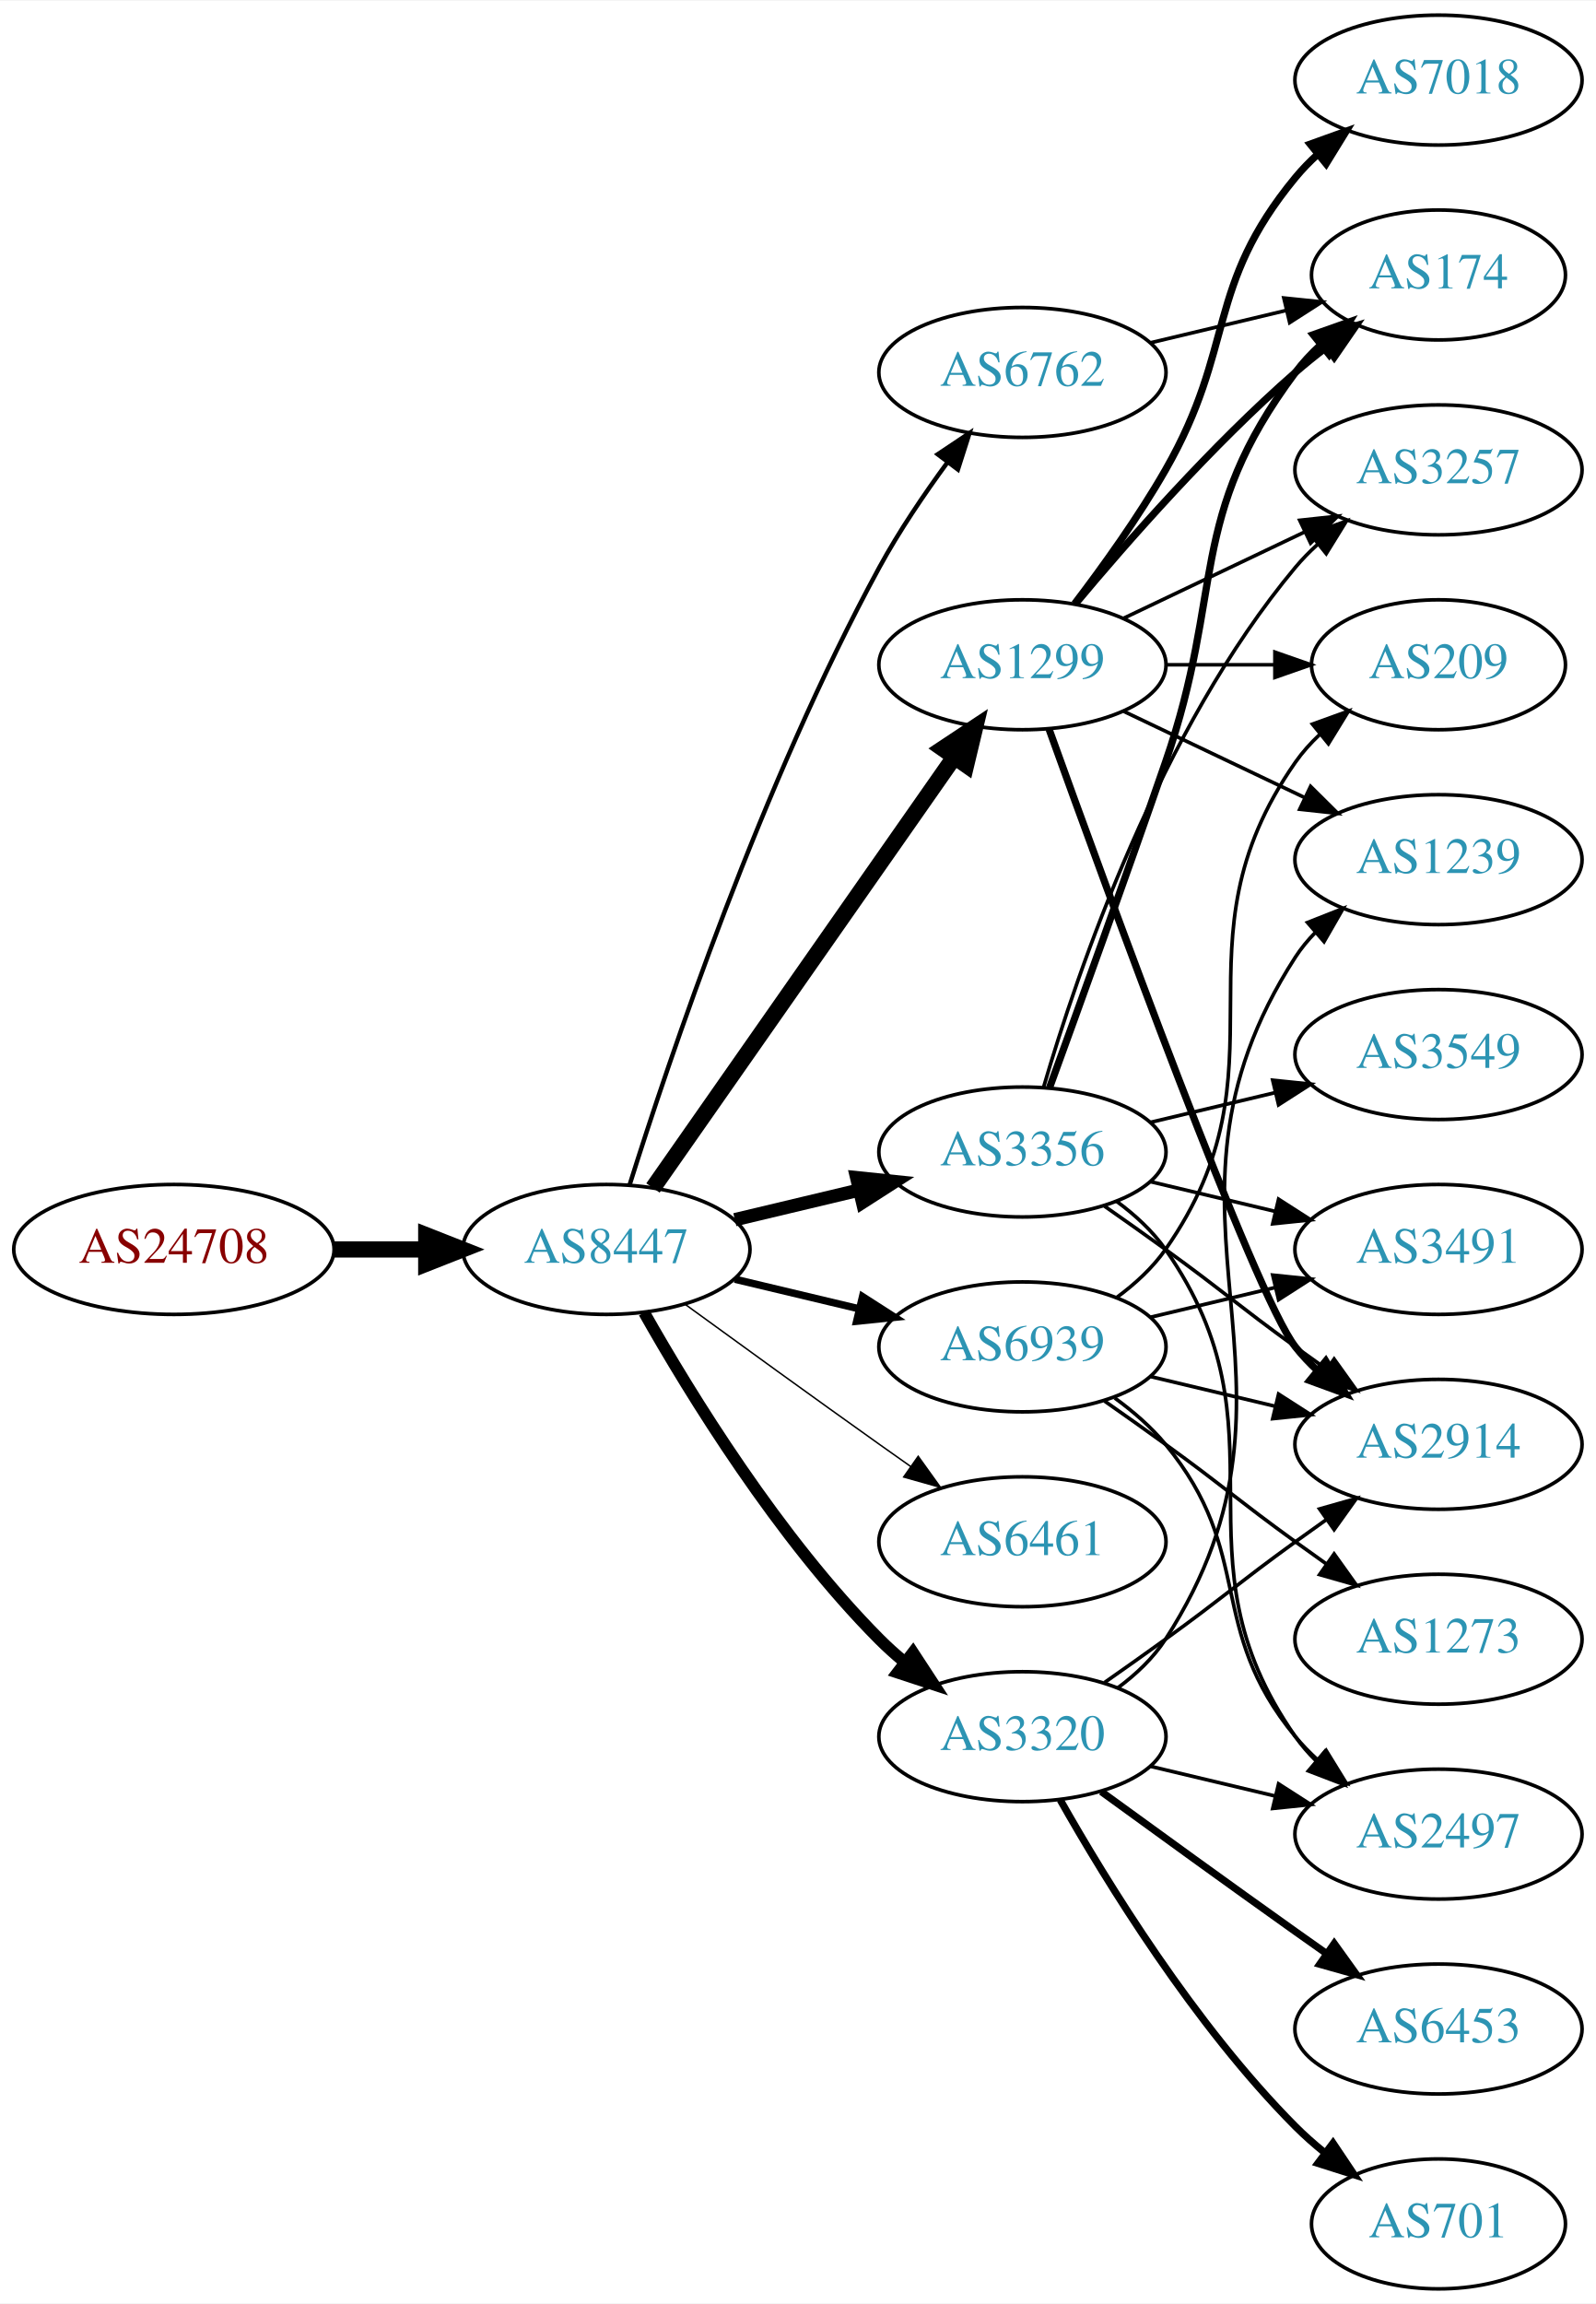
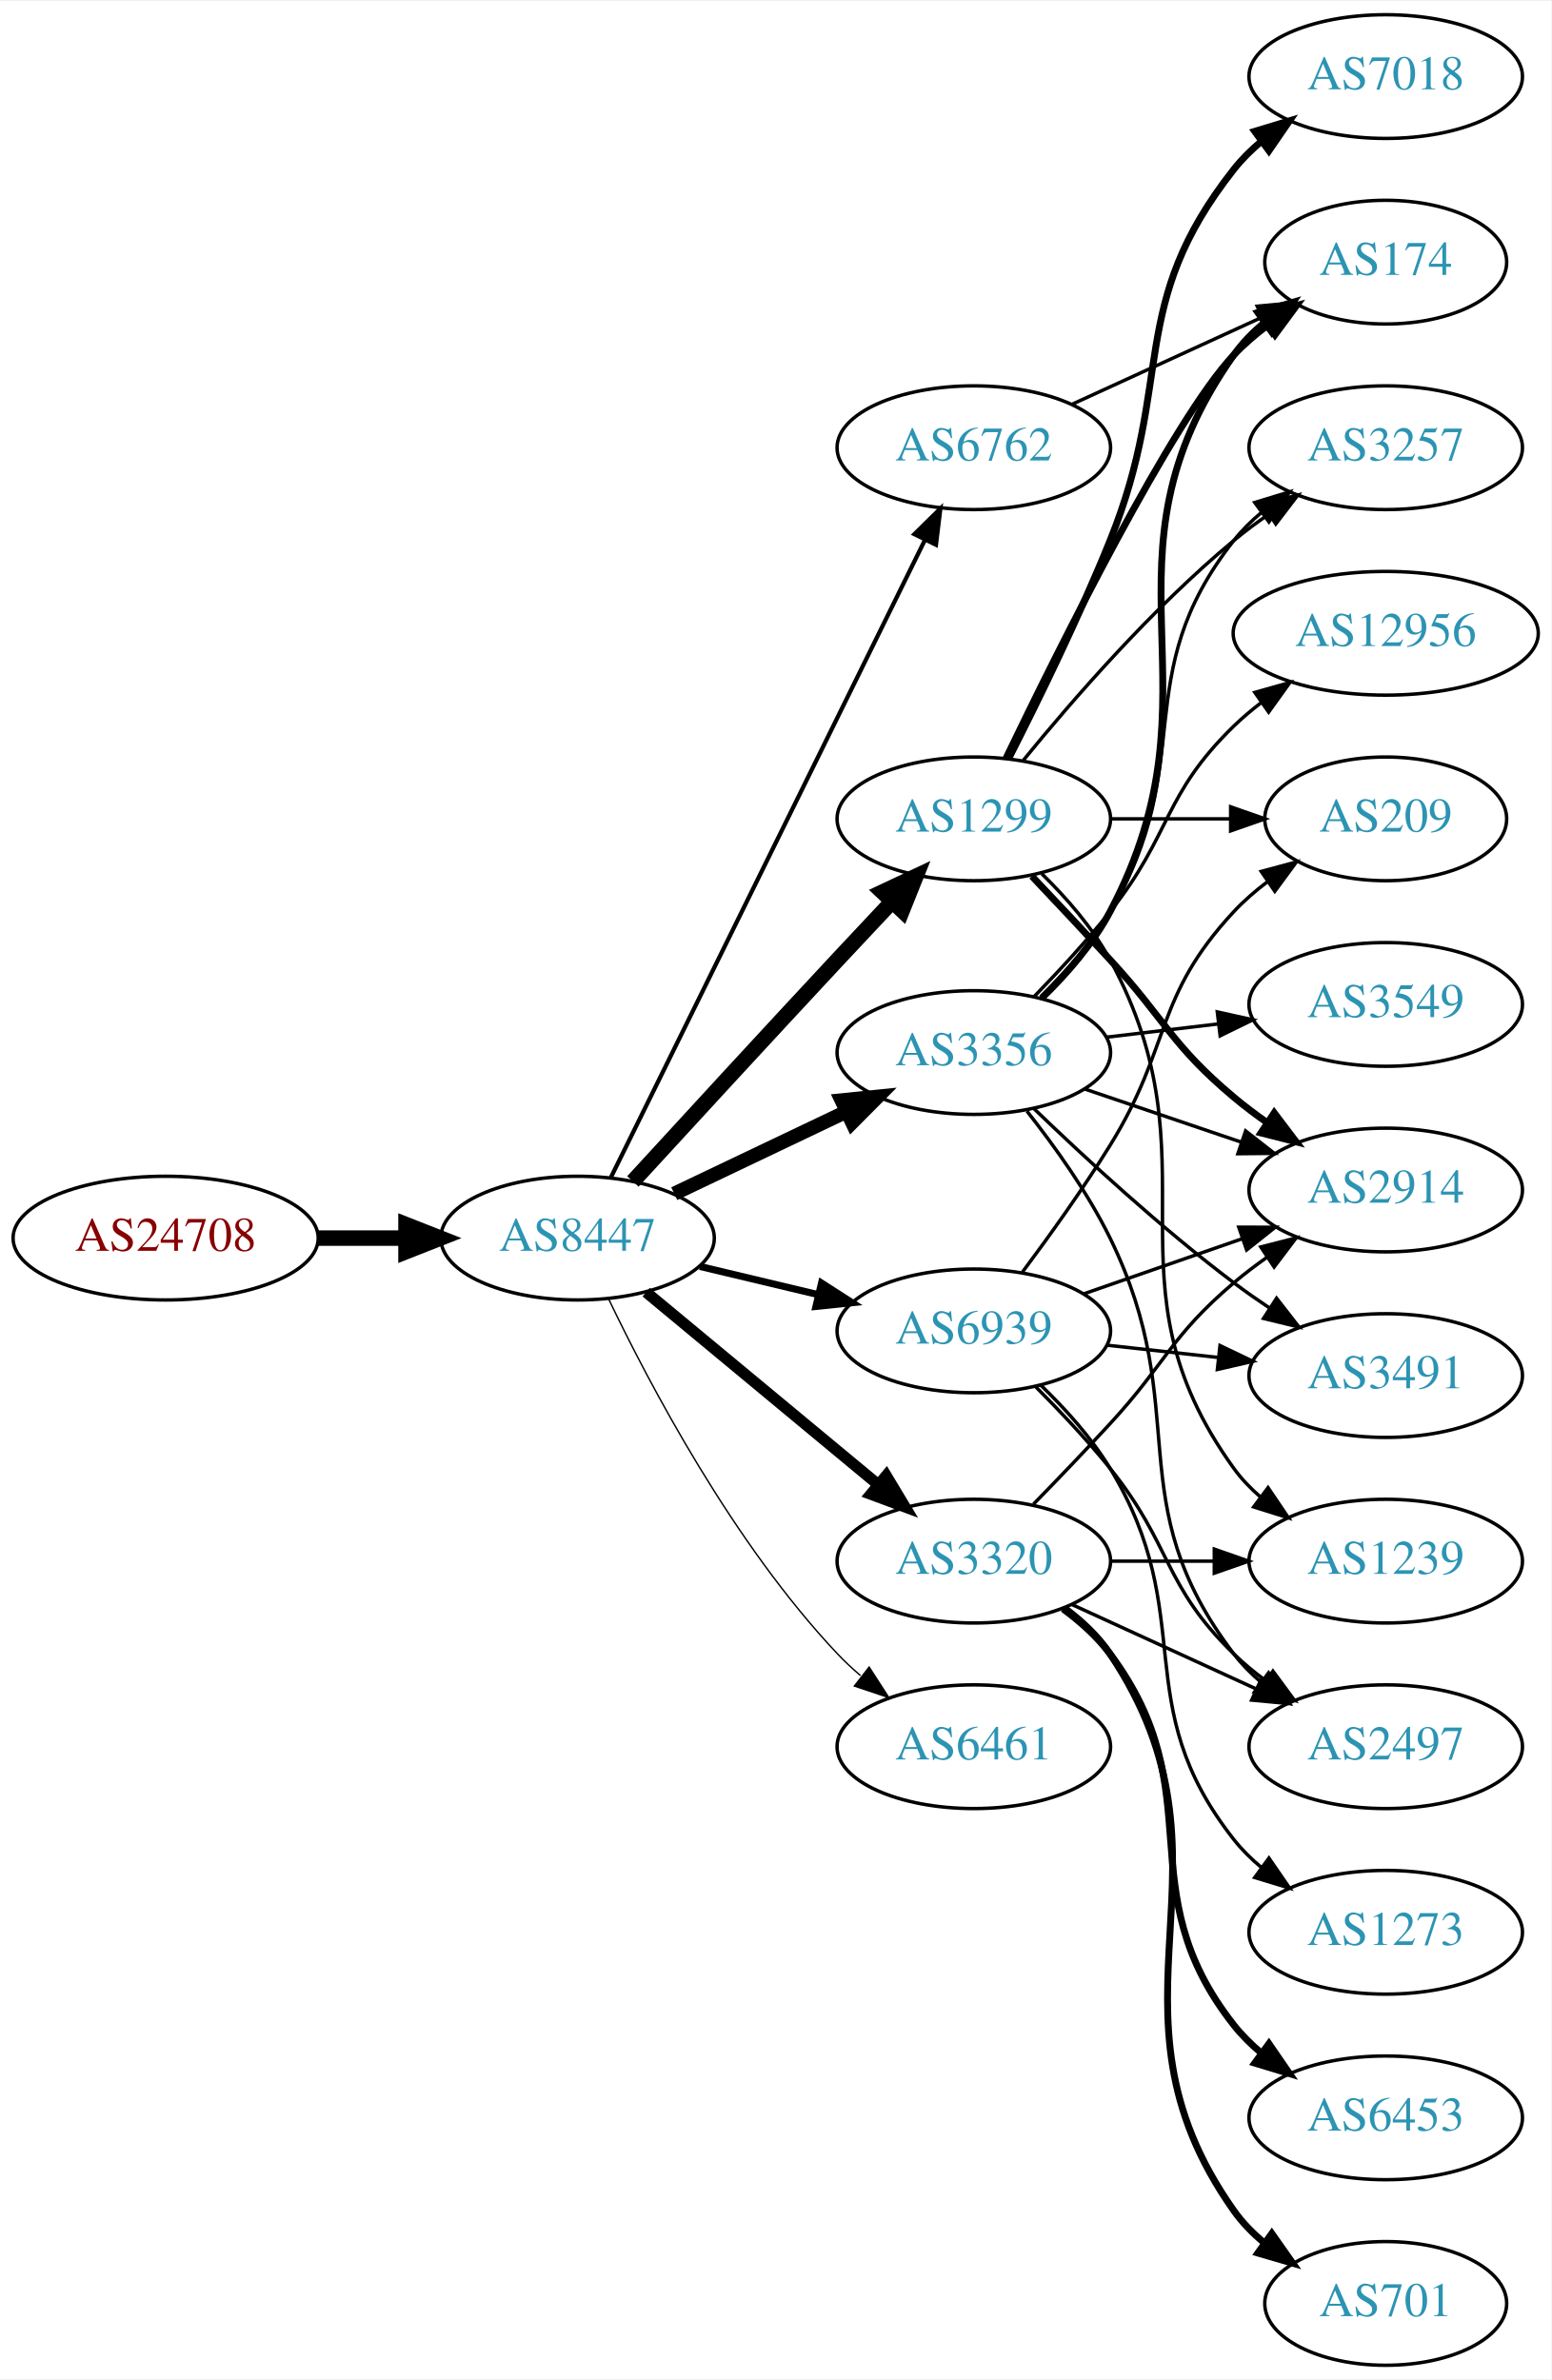
- <svg xmlns="http://www.w3.org/2000/svg" xmlns:xlink="http://www.w3.org/1999/xlink" width="442pt" height="638pt" viewBox="0.00 0.00 442.27 638.00">
-   <g id="graph0" class="graph" transform="scale(1 1) rotate(0) translate(4 634)">
-     <polygon fill="white" stroke="none" points="-4,4 -4,-634 438.271,-634 438.271,4 -4,4" />
+ <svg xmlns="http://www.w3.org/2000/svg" xmlns:xlink="http://www.w3.org/1999/xlink" width="451pt" height="692pt" viewBox="0.00 0.00 451.37 692.00">
+   <g id="graph0" class="graph" transform="scale(1 1) rotate(0) translate(4 688)">
+     <polygon fill="white" stroke="none" points="-4,4 -4,-688 447.37,-688 447.37,4 -4,4" />
    <g id="node1" class="node">
      <g id="a_node1">
        <a xlink:href="/asn/24708" xlink:title="AS24708 ~ GRZ IT Center GmbH [AT]">
-           <ellipse fill="#ffffff" stroke="black" cx="44.196" cy="-288" rx="44.393" ry="18" />
-           <text text-anchor="middle" x="44.196" y="-284.3" font-family="Times,serif" font-size="14.00" fill="#880000">AS24708</text>
+           <ellipse fill="#ffffff" stroke="black" cx="44.196" cy="-328" rx="44.393" ry="18" />
+           <text text-anchor="middle" x="44.196" y="-324.3" font-family="Times,serif" font-size="14.00" fill="#880000">AS24708</text>
        </a>
      </g>
    </g>
    <g id="node2" class="node">
      <g id="a_node2">
        <a xlink:href="/asn/8447" xlink:title="AS8447 ~ A1 Telekom Austria AG [AT]">
-           <ellipse fill="#ffffff" stroke="black" cx="164.039" cy="-288" rx="39.794" ry="18" />
-           <text text-anchor="middle" x="164.039" y="-284.3" font-family="Times,serif" font-size="14.00" fill="#2c94b3">AS8447</text>
+           <ellipse fill="#ffffff" stroke="black" cx="164.039" cy="-328" rx="39.794" ry="18" />
+           <text text-anchor="middle" x="164.039" y="-324.3" font-family="Times,serif" font-size="14.00" fill="#2c94b3">AS8447</text>
        </a>
      </g>
    </g>
    <g id="edge1" class="edge">
-       <path fill="none" stroke="black" stroke-width="4.5" d="M88.407,-288C96.72,-288 105.482,-288 113.965,-288" />
-       <polygon fill="black" stroke="black" stroke-width="4.5" points="114.123,-291.938 124.123,-288 114.123,-284.063 114.123,-291.938" />
+       <path fill="none" stroke="black" stroke-width="4.5" d="M88.407,-328C96.72,-328 105.482,-328 113.965,-328" />
+       <polygon fill="black" stroke="black" stroke-width="4.5" points="114.123,-331.938 124.123,-328 114.123,-324.063 114.123,-331.938" />
    </g>
    <g id="node3" class="node">
      <g id="a_node3">
+         <a xlink:href="/asn/3356" xlink:title="AS3356 ~ Level 3 Parent, LLC [US]">
+           <ellipse fill="#ffffff" stroke="black" cx="279.332" cy="-382" rx="39.794" ry="18" />
+           <text text-anchor="middle" x="279.332" y="-378.3" font-family="Times,serif" font-size="14.00" fill="#2c94b3">AS3356</text>
+         </a>
+       </g>
+     </g>
+     <g id="edge2" class="edge">
+       <path fill="none" stroke="black" stroke-width="4.091" d="M192.175,-340.934C207.169,-348.081 225.99,-357.052 242.213,-364.785" />
+       <polygon fill="black" stroke="black" stroke-width="4.091" points="240.849,-368.1 251.417,-369.171 243.93,-361.637 240.849,-368.1" />
+     </g>
+     <g id="node4" class="node">
+       <g id="a_node4">
        <a xlink:href="/asn/1299" xlink:title="AS1299 ~ Telia Carrier [EU]">
          <ellipse fill="#ffffff" stroke="black" cx="279.332" cy="-450" rx="39.794" ry="18" />
          <text text-anchor="middle" x="279.332" y="-446.3" font-family="Times,serif" font-size="14.00" fill="#2c94b3">AS1299</text>
        </a>
      </g>
    </g>
-     <g id="edge2" class="edge">
-       <path fill="none" stroke="black" stroke-width="4.5" d="M176.949,-305.031C196.871,-333.517 237.06,-390.985 260.41,-424.374" />
-       <polygon fill="black" stroke="black" stroke-width="4.5" points="257.282,-426.772 266.24,-432.71 263.736,-422.258 257.282,-426.772" />
-     </g>
-     <g id="node4" class="node">
-       <g id="a_node4">
-         <a xlink:href="/asn/3356" xlink:title="AS3356 ~ Level 3 Parent, LLC [US]">
-           <ellipse fill="#ffffff" stroke="black" cx="279.332" cy="-315" rx="39.794" ry="18" />
-           <text text-anchor="middle" x="279.332" y="-311.3" font-family="Times,serif" font-size="14.00" fill="#2c94b3">AS3356</text>
-         </a>
-       </g>
-     </g>
    <g id="edge3" class="edge">
-       <path fill="none" stroke="black" stroke-width="3.682" d="M199.646,-296.248C210.517,-298.838 222.671,-301.735 234.114,-304.462" />
-       <polygon fill="black" stroke="black" stroke-width="3.682" points="233.397,-307.889 243.936,-306.803 235.02,-301.08 233.397,-307.889" />
+       <path fill="none" stroke="black" stroke-width="4.5" d="M180.139,-344.494C195.179,-360.898 218.954,-386.757 239.685,-409 244.82,-414.51 250.363,-420.414 255.603,-425.978" />
+       <polygon fill="black" stroke="black" stroke-width="4.5" points="252.768,-428.711 262.494,-433.284 258.497,-423.307 252.768,-428.711" />
    </g>
    <g id="node5" class="node">
      <g id="a_node5">
-         <a xlink:href="/asn/6762" xlink:title="AS6762 ~ TELECOM ITALIA SPARKLE S.p.A. [IT]">
-           <ellipse fill="#ffffff" stroke="black" cx="279.332" cy="-531" rx="39.794" ry="18" />
-           <text text-anchor="middle" x="279.332" y="-527.3" font-family="Times,serif" font-size="14.00" fill="#2c94b3">AS6762</text>
+         <a xlink:href="/asn/3320" xlink:title="AS3320 ~ DTAG [DE]">
+           <ellipse fill="#ffffff" stroke="black" cx="279.332" cy="-234" rx="39.794" ry="18" />
+           <text text-anchor="middle" x="279.332" y="-230.3" font-family="Times,serif" font-size="14.00" fill="#2c94b3">AS3320</text>
        </a>
      </g>
    </g>
    <g id="edge4" class="edge">
-       <path fill="none" stroke="black" stroke-width="1.227" d="M170.46,-305.841C181.231,-340.146 207.122,-417.203 239.685,-477 245.117,-486.974 252.091,-497.269 258.617,-506.16" />
-       <polygon fill="black" stroke="black" stroke-width="1.227" points="255.858,-508.316 264.67,-514.198 261.45,-504.105 255.858,-508.316" />
+       <path fill="none" stroke="black" stroke-width="3.273" d="M184.001,-312.267C202.464,-296.948 230.7,-273.52 251.471,-256.287" />
+       <polygon fill="black" stroke="black" stroke-width="3.273" points="253.846,-258.864 259.307,-249.785 249.376,-253.477 253.846,-258.864" />
    </g>
    <g id="node6" class="node">
      <g id="a_node6">
-         <a xlink:href="/asn/3320" xlink:title="AS3320 ~ DTAG [DE]">
-           <ellipse fill="#ffffff" stroke="black" cx="279.332" cy="-153" rx="39.794" ry="18" />
-           <text text-anchor="middle" x="279.332" y="-149.3" font-family="Times,serif" font-size="14.00" fill="#2c94b3">AS3320</text>
+         <a xlink:href="/asn/6762" xlink:title="AS6762 ~ TELECOM ITALIA SPARKLE S.p.A. [IT]">
+           <ellipse fill="#ffffff" stroke="black" cx="279.332" cy="-558" rx="39.794" ry="18" />
+           <text text-anchor="middle" x="279.332" y="-554.3" font-family="Times,serif" font-size="14.00" fill="#2c94b3">AS6762</text>
        </a>
      </g>
    </g>
    <g id="edge5" class="edge">
-       <path fill="none" stroke="black" stroke-width="3.273" d="M174.498,-270.51C187.28,-247.904 211.712,-208.114 239.685,-180 241.796,-177.879 244.092,-175.812 246.477,-173.829" />
-       <polygon fill="black" stroke="black" stroke-width="3.273" points="248.993,-176.31 254.793,-167.444 244.73,-170.758 248.993,-176.31" />
+       <path fill="none" stroke="black" stroke-width="1.227" d="M173.74,-345.666C193.47,-385.719 241.7,-483.634 265.129,-531.196" />
+       <polygon fill="black" stroke="black" stroke-width="1.227" points="262.042,-532.85 269.6,-540.274 268.321,-529.757 262.042,-532.85" />
    </g>
    <g id="node7" class="node">
      <g id="a_node7">
        <a xlink:href="/asn/6461" xlink:title="AS6461 ~ Zayo Bandwidth [US]">
-           <ellipse fill="#ffffff" stroke="black" cx="279.332" cy="-207" rx="39.794" ry="18" />
-           <text text-anchor="middle" x="279.332" y="-203.3" font-family="Times,serif" font-size="14.00" fill="#2c94b3">AS6461</text>
+           <ellipse fill="#ffffff" stroke="black" cx="279.332" cy="-180" rx="39.794" ry="18" />
+           <text text-anchor="middle" x="279.332" y="-176.3" font-family="Times,serif" font-size="14.00" fill="#2c94b3">AS6461</text>
        </a>
      </g>
    </g>
    <g id="edge6" class="edge">
-       <path fill="none" stroke="black" stroke-width="0.409" d="M185.887,-272.778C200.821,-261.909 221.435,-246.975 239.685,-234 242.506,-231.995 245.449,-229.915 248.397,-227.841" />
-       <polygon fill="black" stroke="black" stroke-width="0.409" points="250.443,-230.681 256.621,-222.074 246.424,-224.95 250.443,-230.681" />
+       <path fill="none" stroke="black" stroke-width="0.409" d="M173.002,-310.462C184.94,-285.48 209.347,-239.12 239.685,-207 241.74,-204.824 243.996,-202.72 246.354,-200.71" />
+       <polygon fill="black" stroke="black" stroke-width="0.409" points="248.878,-203.18 254.62,-194.276 244.579,-197.656 248.878,-203.18" />
    </g>
    <g id="node8" class="node">
      <g id="a_node8">
        <a xlink:href="/asn/6939" xlink:title="AS6939 ~ Hurricane Electric LLC [US]">
-           <ellipse fill="#ffffff" stroke="black" cx="279.332" cy="-261" rx="39.794" ry="18" />
-           <text text-anchor="middle" x="279.332" y="-257.3" font-family="Times,serif" font-size="14.00" fill="#2c94b3">AS6939</text>
+           <ellipse fill="#ffffff" stroke="black" cx="279.332" cy="-301" rx="39.794" ry="18" />
+           <text text-anchor="middle" x="279.332" y="-297.3" font-family="Times,serif" font-size="14.00" fill="#2c94b3">AS6939</text>
        </a>
      </g>
    </g>
    <g id="edge7" class="edge">
-       <path fill="none" stroke="black" stroke-width="2.045" d="M199.646,-279.752C210.517,-277.162 222.671,-274.265 234.114,-271.538" />
-       <polygon fill="black" stroke="black" stroke-width="2.045" points="235.02,-274.92 243.936,-269.197 233.397,-268.111 235.02,-274.92" />
+       <path fill="none" stroke="black" stroke-width="2.045" d="M199.646,-319.752C210.517,-317.162 222.671,-314.265 234.114,-311.538" />
+       <polygon fill="black" stroke="black" stroke-width="2.045" points="235.02,-314.92 243.936,-309.197 233.397,-308.111 235.02,-314.92" />
    </g>
    <g id="node9" class="node">
      <g id="a_node9">
-         <a xlink:href="/asn/174" xlink:title="AS174 ~ Cogent Communications [US]">
-           <ellipse fill="#ffffff" stroke="black" cx="394.625" cy="-558" rx="35.194" ry="18" />
-           <text text-anchor="middle" x="394.625" y="-554.3" font-family="Times,serif" font-size="14.00" fill="#2c94b3">AS174</text>
+         <a xlink:href="/asn/2914" xlink:title="AS2914 ~ NTT America, Inc. [US]">
+           <ellipse fill="#ffffff" stroke="black" cx="399.174" cy="-342" rx="39.794" ry="18" />
+           <text text-anchor="middle" x="399.174" y="-338.3" font-family="Times,serif" font-size="14.00" fill="#2c94b3">AS2914</text>
        </a>
      </g>
    </g>
    <g id="edge8" class="edge">
-       <path fill="none" stroke="black" stroke-width="2" d="M293.962,-466.817C308.244,-483.929 331.791,-510.745 354.978,-531 357.648,-533.332 360.521,-535.648 363.451,-537.886" />
-       <polygon fill="black" stroke="black" stroke-width="2" points="361.602,-540.87 371.742,-543.939 365.729,-535.216 361.602,-540.87" />
+       <path fill="none" stroke="black" d="M311.602,-371.386C325.585,-366.639 342.256,-360.981 357.218,-355.902" />
+       <polygon fill="black" stroke="black" points="358.413,-359.192 366.758,-352.664 356.163,-352.564 358.413,-359.192" />
    </g>
    <g id="node10" class="node">
      <g id="a_node10">
-         <a xlink:href="/asn/2914" xlink:title="AS2914 ~ NTT America, Inc. [US]">
-           <ellipse fill="#ffffff" stroke="black" cx="394.625" cy="-234" rx="39.794" ry="18" />
-           <text text-anchor="middle" x="394.625" y="-230.3" font-family="Times,serif" font-size="14.00" fill="#2c94b3">AS2914</text>
+         <a xlink:href="/asn/3257" xlink:title="AS3257 ~ GTT [DE]">
+           <ellipse fill="#ffffff" stroke="black" cx="399.174" cy="-558" rx="39.794" ry="18" />
+           <text text-anchor="middle" x="399.174" y="-554.3" font-family="Times,serif" font-size="14.00" fill="#2c94b3">AS3257</text>
        </a>
      </g>
    </g>
    <g id="edge9" class="edge">
-       <path fill="none" stroke="black" stroke-width="2" d="M286.705,-432.175C302.646,-387.849 343.771,-275.188 354.978,-261 356.785,-258.712 358.838,-256.538 361.033,-254.49" />
-       <polygon fill="black" stroke="black" stroke-width="2" points="363.387,-257.086 368.893,-248.034 358.944,-251.677 363.387,-257.086" />
+       <path fill="none" stroke="black" d="M298.712,-398.174C305.832,-405.218 313.557,-413.932 318.978,-423 344.94,-466.428 323.679,-491.246 354.978,-531 357.303,-533.953 360.047,-536.67 363.006,-539.147" />
+       <polygon fill="black" stroke="black" points="361.065,-542.064 371.203,-545.145 365.199,-536.415 361.065,-542.064" />
    </g>
    <g id="node11" class="node">
      <g id="a_node11">
-         <a xlink:href="/asn/7018" xlink:title="AS7018 ~ AT&amp;T Services, Inc. [US]">
-           <ellipse fill="#ffffff" stroke="black" cx="394.625" cy="-612" rx="39.794" ry="18" />
-           <text text-anchor="middle" x="394.625" y="-608.3" font-family="Times,serif" font-size="14.00" fill="#2c94b3">AS7018</text>
+         <a xlink:href="/asn/174" xlink:title="AS174 ~ Cogent Communications [US]">
+           <ellipse fill="#ffffff" stroke="black" cx="399.174" cy="-612" rx="35.194" ry="18" />
+           <text text-anchor="middle" x="399.174" y="-608.3" font-family="Times,serif" font-size="14.00" fill="#2c94b3">AS174</text>
        </a>
      </g>
    </g>
    <g id="edge10" class="edge">
-       <path fill="none" stroke="black" stroke-width="2" d="M293.793,-466.913C301.686,-477.27 311.535,-490.992 318.978,-504 338.543,-538.194 329.913,-554.606 354.978,-585 356.833,-587.25 358.92,-589.396 361.139,-591.424" />
-       <polygon fill="black" stroke="black" stroke-width="2" points="359.075,-594.256 369.044,-597.844 363.488,-588.823 359.075,-594.256" />
+       <path fill="none" stroke="black" stroke-width="2" d="M299.187,-397.906C306.381,-404.909 314.032,-413.665 318.978,-423 353.511,-488.172 312.399,-524.775 354.978,-585 357.448,-588.493 360.527,-591.63 363.896,-594.421" />
+       <polygon fill="black" stroke="black" stroke-width="2" points="361.965,-597.343 372.136,-600.31 366.035,-591.648 361.965,-597.343" />
    </g>
    <g id="node12" class="node">
      <g id="a_node12">
-         <a xlink:href="/asn/1239" xlink:title="AS1239 ~ Sprint [US]">
-           <ellipse fill="#ffffff" stroke="black" cx="394.625" cy="-396" rx="39.794" ry="18" />
-           <text text-anchor="middle" x="394.625" y="-392.3" font-family="Times,serif" font-size="14.00" fill="#2c94b3">AS1239</text>
+         <a xlink:href="/asn/2497" xlink:title="AS2497 ~ Internet Initiative Japan Inc. [JP]">
+           <ellipse fill="#ffffff" stroke="black" cx="399.174" cy="-180" rx="39.794" ry="18" />
+           <text text-anchor="middle" x="399.174" y="-176.3" font-family="Times,serif" font-size="14.00" fill="#2c94b3">AS2497</text>
        </a>
      </g>
    </g>
    <g id="edge11" class="edge">
-       <path fill="none" stroke="black" d="M307.468,-437.066C322.462,-429.919 341.283,-420.948 357.506,-413.215" />
-       <polygon fill="black" stroke="black" points="359.188,-416.291 366.71,-408.829 356.177,-409.972 359.188,-416.291" />
+       <path fill="none" stroke="black" d="M294.789,-364.941C302.829,-354.754 312.491,-341.254 318.978,-328 343.644,-277.605 320.993,-251.644 354.978,-207 357.255,-204.009 359.966,-201.268 362.905,-198.774" />
+       <polygon fill="black" stroke="black" points="365.099,-201.505 371.073,-192.755 360.947,-195.87 365.099,-201.505" />
    </g>
    <g id="node13" class="node">
      <g id="a_node13">
-         <a xlink:href="/asn/3257" xlink:title="AS3257 ~ GTT [DE]">
-           <ellipse fill="#ffffff" stroke="black" cx="394.625" cy="-504" rx="39.794" ry="18" />
-           <text text-anchor="middle" x="394.625" y="-500.3" font-family="Times,serif" font-size="14.00" fill="#2c94b3">AS3257</text>
+         <a xlink:href="/asn/3549" xlink:title="AS3549 ~ Level 3 Parent, LLC [US]">
+           <ellipse fill="#ffffff" stroke="black" cx="399.174" cy="-396" rx="39.794" ry="18" />
+           <text text-anchor="middle" x="399.174" y="-392.3" font-family="Times,serif" font-size="14.00" fill="#2c94b3">AS3549</text>
        </a>
      </g>
    </g>
    <g id="edge12" class="edge">
-       <path fill="none" stroke="black" d="M307.468,-462.934C322.462,-470.081 341.283,-479.052 357.506,-486.785" />
-       <polygon fill="black" stroke="black" points="356.177,-490.028 366.71,-491.171 359.188,-483.709 356.177,-490.028" />
+       <path fill="none" stroke="black" d="M317.942,-386.468C328.253,-387.693 339.57,-389.038 350.37,-390.321" />
+       <polygon fill="black" stroke="black" points="350.174,-393.822 360.517,-391.526 351,-386.871 350.174,-393.822" />
    </g>
    <g id="node14" class="node">
      <g id="a_node14">
-         <a xlink:href="/asn/209" xlink:title="AS209 ~ CenturyLink Communications, LLC [US]">
-           <ellipse fill="#ffffff" stroke="black" cx="394.625" cy="-450" rx="35.194" ry="18" />
-           <text text-anchor="middle" x="394.625" y="-446.3" font-family="Times,serif" font-size="14.00" fill="#2c94b3">AS209</text>
+         <a xlink:href="/asn/12956" xlink:title="AS12956 ~ TELXIUS [ES]">
+           <ellipse fill="#ffffff" stroke="black" cx="399.174" cy="-504" rx="44.393" ry="18" />
+           <text text-anchor="middle" x="399.174" y="-500.3" font-family="Times,serif" font-size="14.00" fill="#2c94b3">AS12956</text>
        </a>
      </g>
    </g>
    <g id="edge13" class="edge">
-       <path fill="none" stroke="black" d="M319.004,-450C328.709,-450 339.2,-450 349.163,-450" />
-       <polygon fill="black" stroke="black" points="349.299,-453.5 359.299,-450 349.299,-446.5 349.299,-453.5" />
-     </g>
-     <g id="edge14" class="edge">
-       <path fill="none" stroke="black" stroke-width="2" d="M286.88,-332.921C294.665,-354.312 307.987,-391.19 318.978,-423 335.502,-470.822 324.707,-490.458 354.978,-531 356.986,-533.689 359.342,-536.209 361.883,-538.546" />
-       <polygon fill="black" stroke="black" stroke-width="2" points="359.912,-541.452 369.898,-544.989 364.297,-535.996 359.912,-541.452" />
-     </g>
-     <g id="edge16" class="edge">
-       <path fill="none" stroke="black" d="M302.089,-299.991C307.623,-296.121 313.542,-291.936 318.978,-288 335.178,-276.271 338.778,-272.729 354.978,-261 357.781,-258.971 360.712,-256.875 363.653,-254.79" />
-       <polygon fill="black" stroke="black" points="365.704,-257.627 371.868,-249.009 361.675,-251.903 365.704,-257.627" />
-     </g>
-     <g id="edge17" class="edge">
-       <path fill="none" stroke="black" d="M285.206,-333.002C294.52,-364.844 317.336,-431.981 354.978,-477 356.848,-479.237 358.947,-481.374 361.173,-483.396" />
-       <polygon fill="black" stroke="black" points="359.116,-486.234 369.092,-489.804 363.52,-480.793 359.116,-486.234" />
+       <path fill="none" stroke="black" d="M296.786,-398.185C303.909,-405.506 312.158,-414.426 318.978,-423 336.934,-445.574 334.285,-456.906 354.978,-477 357.464,-479.414 360.202,-481.722 363.055,-483.9" />
+       <polygon fill="black" stroke="black" points="361.092,-486.798 371.291,-489.671 365.11,-481.066 361.092,-486.798" />
    </g>
    <g id="node15" class="node">
      <g id="a_node15">
        <a xlink:href="/asn/3491" xlink:title="AS3491 ~ PCCW Global, Inc. [US]">
-           <ellipse fill="#ffffff" stroke="black" cx="394.625" cy="-288" rx="39.794" ry="18" />
-           <text text-anchor="middle" x="394.625" y="-284.3" font-family="Times,serif" font-size="14.00" fill="#2c94b3">AS3491</text>
-         </a>
-       </g>
+           <ellipse fill="#ffffff" stroke="black" cx="399.174" cy="-288" rx="39.794" ry="18" />
+           <text text-anchor="middle" x="399.174" y="-284.3" font-family="Times,serif" font-size="14.00" fill="#2c94b3">AS3491</text>
+         </a>
+       </g>
+     </g>
+     <g id="edge14" class="edge">
+       <path fill="none" stroke="black" d="M296.809,-365.691C311.477,-351.551 333.827,-330.914 354.978,-315 358.317,-312.488 361.895,-309.983 365.51,-307.568" />
+       <polygon fill="black" stroke="black" points="367.416,-310.504 373.917,-302.138 363.618,-304.624 367.416,-310.504" />
    </g>
    <g id="edge15" class="edge">
-       <path fill="none" stroke="black" d="M314.939,-306.752C325.81,-304.162 337.964,-301.265 349.407,-298.538" />
-       <polygon fill="black" stroke="black" points="350.313,-301.92 359.229,-296.197 348.69,-295.111 350.313,-301.92" />
+       <path fill="none" stroke="black" stroke-width="2" d="M296.214,-433.325C303.231,-425.913 311.556,-417.058 318.978,-409 335.182,-391.408 336.659,-384.377 354.978,-369 358.016,-366.45 361.315,-363.965 364.69,-361.601" />
+       <polygon fill="black" stroke="black" stroke-width="2" points="366.733,-364.446 373.133,-356.002 362.864,-358.612 366.733,-364.446" />
+     </g>
+     <g id="edge19" class="edge">
+       <path fill="none" stroke="black" d="M293.751,-467.065C307.865,-484.375 331.28,-511.345 354.978,-531 358.194,-533.668 361.695,-536.27 365.265,-538.741" />
+       <polygon fill="black" stroke="black" points="363.343,-541.666 373.622,-544.236 367.189,-535.817 363.343,-541.666" />
+     </g>
+     <g id="edge18" class="edge">
+       <path fill="none" stroke="black" stroke-width="2" d="M288.679,-467.595C304.146,-499.732 337.291,-566.34 354.978,-585 357.921,-588.105 361.294,-591.001 364.83,-593.655" />
+       <polygon fill="black" stroke="black" stroke-width="2" points="363.015,-596.654 373.249,-599.397 366.959,-590.871 363.015,-596.654" />
    </g>
    <g id="node16" class="node">
      <g id="a_node16">
-         <a xlink:href="/asn/2497" xlink:title="AS2497 ~ Internet Initiative Japan Inc. [JP]">
-           <ellipse fill="#ffffff" stroke="black" cx="394.625" cy="-126" rx="39.794" ry="18" />
-           <text text-anchor="middle" x="394.625" y="-122.3" font-family="Times,serif" font-size="14.00" fill="#2c94b3">AS2497</text>
-         </a>
-       </g>
-     </g>
-     <g id="edge18" class="edge">
-       <path fill="none" stroke="black" d="M305.491,-301.284C310.555,-297.545 315.411,-293.096 318.978,-288 354.592,-237.131 319.365,-203.869 354.978,-153 356.65,-150.611 358.606,-148.365 360.733,-146.267" />
-       <polygon fill="black" stroke="black" points="363.097,-148.851 368.465,-139.716 358.573,-143.51 363.097,-148.851" />
+         <a xlink:href="/asn/7018" xlink:title="AS7018 ~ AT&amp;T Services, Inc. [US]">
+           <ellipse fill="#ffffff" stroke="black" cx="399.174" cy="-666" rx="39.794" ry="18" />
+           <text text-anchor="middle" x="399.174" y="-662.3" font-family="Times,serif" font-size="14.00" fill="#2c94b3">AS7018</text>
+         </a>
+       </g>
+     </g>
+     <g id="edge16" class="edge">
+       <path fill="none" stroke="black" stroke-width="2" d="M289.412,-467.417C297.681,-483.634 309.942,-508.603 318.978,-531 337.908,-577.922 323.679,-599.246 354.978,-639 357.303,-641.953 360.047,-644.67 363.006,-647.147" />
+       <polygon fill="black" stroke="black" stroke-width="2" points="361.065,-650.064 371.203,-653.145 365.199,-644.415 361.065,-650.064" />
    </g>
    <g id="node17" class="node">
      <g id="a_node17">
-         <a xlink:href="/asn/3549" xlink:title="AS3549 ~ Level 3 Parent, LLC [US]">
-           <ellipse fill="#ffffff" stroke="black" cx="394.625" cy="-342" rx="39.794" ry="18" />
-           <text text-anchor="middle" x="394.625" y="-338.3" font-family="Times,serif" font-size="14.00" fill="#2c94b3">AS3549</text>
-         </a>
-       </g>
-     </g>
-     <g id="edge19" class="edge">
-       <path fill="none" stroke="black" d="M314.939,-323.248C325.81,-325.838 337.964,-328.735 349.407,-331.462" />
-       <polygon fill="black" stroke="black" points="348.69,-334.889 359.229,-333.803 350.313,-328.08 348.69,-334.889" />
-     </g>
-     <g id="edge30" class="edge">
-       <path fill="none" stroke="black" d="M314.939,-539.248C326.733,-542.058 340.038,-545.229 352.306,-548.153" />
-       <polygon fill="black" stroke="black" points="351.772,-551.624 362.311,-550.537 353.394,-544.814 351.772,-551.624" />
-     </g>
-     <g id="edge23" class="edge">
-       <path fill="none" stroke="black" d="M302.089,-168.009C307.623,-171.879 313.542,-176.064 318.978,-180 335.178,-191.729 338.778,-195.271 354.978,-207 357.781,-209.029 360.712,-211.125 363.653,-213.21" />
-       <polygon fill="black" stroke="black" points="361.675,-216.097 371.868,-218.991 365.704,-210.373 361.675,-216.097" />
-     </g>
-     <g id="edge21" class="edge">
-       <path fill="none" stroke="black" d="M305.768,-166.53C310.818,-170.278 315.597,-174.779 318.978,-180 365.453,-251.778 308.503,-297.222 354.978,-369 356.563,-371.448 358.455,-373.737 360.538,-375.864" />
-       <polygon fill="black" stroke="black" points="358.332,-378.584 368.188,-382.47 362.907,-373.285 358.332,-378.584" />
-     </g>
-     <g id="edge22" class="edge">
-       <path fill="none" stroke="black" d="M314.939,-144.752C325.81,-142.162 337.964,-139.265 349.407,-136.538" />
-       <polygon fill="black" stroke="black" points="350.313,-139.92 359.229,-134.197 348.69,-133.111 350.313,-139.92" />
+         <a xlink:href="/asn/1239" xlink:title="AS1239 ~ Sprint [US]">
+           <ellipse fill="#ffffff" stroke="black" cx="399.174" cy="-234" rx="39.794" ry="18" />
+           <text text-anchor="middle" x="399.174" y="-230.3" font-family="Times,serif" font-size="14.00" fill="#2c94b3">AS1239</text>
+         </a>
+       </g>
+     </g>
+     <g id="edge17" class="edge">
+       <path fill="none" stroke="black" d="M299.094,-434.044C306.273,-427.033 313.939,-418.285 318.978,-409 351.269,-349.502 315.348,-315.884 354.978,-261 357.178,-257.953 359.839,-255.173 362.746,-252.656" />
+       <polygon fill="black" stroke="black" points="364.941,-255.385 370.87,-246.604 360.759,-249.772 364.941,-255.385" />
    </g>
    <g id="node18" class="node">
      <g id="a_node18">
-         <a xlink:href="/asn/701" xlink:title="AS701 ~ UUNET [US]">
-           <ellipse fill="#ffffff" stroke="black" cx="394.625" cy="-18" rx="35.194" ry="18" />
-           <text text-anchor="middle" x="394.625" y="-14.3" font-family="Times,serif" font-size="14.00" fill="#2c94b3">AS701</text>
+         <a xlink:href="/asn/209" xlink:title="AS209 ~ CenturyLink Communications, LLC [US]">
+           <ellipse fill="#ffffff" stroke="black" cx="399.174" cy="-450" rx="35.194" ry="18" />
+           <text text-anchor="middle" x="399.174" y="-446.3" font-family="Times,serif" font-size="14.00" fill="#2c94b3">AS209</text>
        </a>
      </g>
    </g>
    <g id="edge20" class="edge">
-       <path fill="none" stroke="black" stroke-width="2" d="M289.791,-135.51C302.573,-112.904 327.005,-73.114 354.978,-45 357.478,-42.487 360.239,-40.051 363.1,-37.739" />
-       <polygon fill="black" stroke="black" stroke-width="2" points="365.401,-40.389 371.297,-31.587 361.198,-34.79 365.401,-40.389" />
+       <path fill="none" stroke="black" d="M319.244,-450C330.331,-450 342.491,-450 353.873,-450" />
+       <polygon fill="black" stroke="black" points="354.055,-453.5 364.055,-450 354.055,-446.5 354.055,-453.5" />
+     </g>
+     <g id="edge25" class="edge">
+       <path fill="none" stroke="black" d="M296.682,-250.568C303.634,-257.704 311.782,-266.188 318.978,-274 335.408,-291.836 336.5,-299.296 354.978,-315 358,-317.568 361.289,-320.065 364.658,-322.437" />
+       <polygon fill="black" stroke="black" points="362.828,-325.423 373.093,-328.045 366.703,-319.594 362.828,-325.423" />
+     </g>
+     <g id="edge22" class="edge">
+       <path fill="none" stroke="black" d="M307.96,-221.339C323.917,-214.027 344.188,-204.739 361.471,-196.819" />
+       <polygon fill="black" stroke="black" points="363.085,-199.929 370.718,-192.581 360.169,-193.565 363.085,-199.929" />
+     </g>
+     <g id="edge21" class="edge">
+       <path fill="none" stroke="black" d="M319.244,-234C328.798,-234 339.147,-234 349.11,-234" />
+       <polygon fill="black" stroke="black" points="349.302,-237.5 359.302,-234 349.302,-230.5 349.302,-237.5" />
    </g>
    <g id="node19" class="node">
      <g id="a_node19">
-         <a xlink:href="/asn/6453" xlink:title="AS6453 ~ TATA COMMUNICATIONS (AMERICA) INC [US]">
-           <ellipse fill="#ffffff" stroke="black" cx="394.625" cy="-72" rx="39.794" ry="18" />
-           <text text-anchor="middle" x="394.625" y="-68.3" font-family="Times,serif" font-size="14.00" fill="#2c94b3">AS6453</text>
-         </a>
-       </g>
-     </g>
-     <g id="edge24" class="edge">
-       <path fill="none" stroke="black" stroke-width="2" d="M301.18,-137.778C316.114,-126.909 336.727,-111.975 354.978,-99 357.799,-96.995 360.742,-94.915 363.69,-92.841" />
-       <polygon fill="black" stroke="black" stroke-width="2" points="365.736,-95.681 371.914,-87.074 361.717,-89.95 365.736,-95.681" />
-     </g>
-     <g id="edge28" class="edge">
-       <path fill="none" stroke="black" d="M314.939,-252.752C325.81,-250.162 337.964,-247.265 349.407,-244.538" />
-       <polygon fill="black" stroke="black" points="350.313,-247.92 359.229,-242.197 348.69,-241.111 350.313,-247.92" />
-     </g>
-     <g id="edge29" class="edge">
-       <path fill="none" stroke="black" d="M305.491,-274.716C310.555,-278.455 315.411,-282.904 318.978,-288 354.592,-338.869 319.365,-372.131 354.978,-423 356.903,-425.749 359.202,-428.31 361.707,-430.673" />
-       <polygon fill="black" stroke="black" points="359.704,-433.555 369.668,-437.156 364.124,-428.127 359.704,-433.555" />
-     </g>
-     <g id="edge27" class="edge">
-       <path fill="none" stroke="black" d="M314.939,-269.248C325.81,-271.838 337.964,-274.735 349.407,-277.462" />
-       <polygon fill="black" stroke="black" points="348.69,-280.889 359.229,-279.803 350.313,-274.08 348.69,-280.889" />
-     </g>
-     <g id="edge26" class="edge">
-       <path fill="none" stroke="black" d="M304.912,-246.844C310.007,-243.128 315.02,-238.799 318.978,-234 344.043,-203.606 329.913,-183.394 354.978,-153 356.833,-150.75 358.92,-148.604 361.139,-146.576" />
-       <polygon fill="black" stroke="black" points="363.488,-149.177 369.044,-140.156 359.075,-143.744 363.488,-149.177" />
+         <a xlink:href="/asn/701" xlink:title="AS701 ~ UUNET [US]">
+           <ellipse fill="#ffffff" stroke="black" cx="399.174" cy="-18" rx="35.194" ry="18" />
+           <text text-anchor="middle" x="399.174" y="-14.3" font-family="Times,serif" font-size="14.00" fill="#2c94b3">AS701</text>
+         </a>
+       </g>
+     </g>
+     <g id="edge23" class="edge">
+       <path fill="none" stroke="black" stroke-width="2" d="M305.651,-220.393C310.707,-216.649 315.518,-212.169 318.978,-207 360.003,-145.706 312.399,-105.225 354.978,-45 357.448,-41.507 360.527,-38.37 363.896,-35.579" />
+       <polygon fill="black" stroke="black" stroke-width="2" points="366.035,-38.352 372.136,-29.69 361.965,-32.657 366.035,-38.352" />
    </g>
    <g id="node20" class="node">
      <g id="a_node20">
+         <a xlink:href="/asn/6453" xlink:title="AS6453 ~ TATA COMMUNICATIONS (AMERICA) INC [US]">
+           <ellipse fill="#ffffff" stroke="black" cx="399.174" cy="-72" rx="39.794" ry="18" />
+           <text text-anchor="middle" x="399.174" y="-68.3" font-family="Times,serif" font-size="14.00" fill="#2c94b3">AS6453</text>
+         </a>
+       </g>
+     </g>
+     <g id="edge24" class="edge">
+       <path fill="none" stroke="black" stroke-width="2" d="M305.262,-220.118C310.338,-216.389 315.256,-211.984 318.978,-207 349.249,-166.458 323.679,-138.754 354.978,-99 357.303,-96.047 360.047,-93.33 363.006,-90.853" />
+       <polygon fill="black" stroke="black" stroke-width="2" points="365.199,-93.585 371.203,-84.855 361.065,-87.936 365.199,-93.585" />
+     </g>
+     <g id="edge31" class="edge">
+       <path fill="none" stroke="black" d="M307.96,-570.661C324.377,-578.183 345.358,-587.798 362.955,-595.861" />
+       <polygon fill="black" stroke="black" points="361.783,-599.174 372.332,-600.158 364.7,-592.811 361.783,-599.174" />
+     </g>
+     <g id="edge26" class="edge">
+       <path fill="none" stroke="black" d="M311.293,-311.772C325.39,-316.677 342.266,-322.548 357.38,-327.807" />
+       <polygon fill="black" stroke="black" points="356.415,-331.177 367.01,-331.157 358.715,-324.566 356.415,-331.177" />
+     </g>
+     <g id="edge30" class="edge">
+       <path fill="none" stroke="black" d="M297.202,-284.881C304.243,-277.82 312.315,-269.272 318.978,-261 337.073,-238.537 334.285,-227.094 354.978,-207 357.823,-204.237 360.997,-201.614 364.297,-199.166" />
+       <polygon fill="black" stroke="black" points="366.363,-201.994 372.645,-193.462 362.414,-196.214 366.363,-201.994" />
+     </g>
+     <g id="edge29" class="edge">
+       <path fill="none" stroke="black" d="M317.942,-296.851C328.253,-295.713 339.57,-294.465 350.37,-293.274" />
+       <polygon fill="black" stroke="black" points="350.961,-296.73 360.517,-292.154 350.194,-289.772 350.961,-296.73" />
+     </g>
+     <g id="edge27" class="edge">
+       <path fill="none" stroke="black" d="M293.472,-318.105C301.25,-328.529 311.093,-342.255 318.978,-355 336.969,-384.081 331.68,-397.968 354.978,-423 357.893,-426.132 361.248,-429.044 364.774,-431.708" />
+       <polygon fill="black" stroke="black" points="362.953,-434.702 373.182,-437.459 366.905,-428.925 362.953,-434.702" />
+     </g>
+     <g id="node21" class="node">
+       <g id="a_node21">
        <a xlink:href="/asn/1273" xlink:title="AS1273 ~ Vodafone Group PLC [EU]">
-           <ellipse fill="#ffffff" stroke="black" cx="394.625" cy="-180" rx="39.794" ry="18" />
-           <text text-anchor="middle" x="394.625" y="-176.3" font-family="Times,serif" font-size="14.00" fill="#2c94b3">AS1273</text>
-         </a>
-       </g>
-     </g>
-     <g id="edge25" class="edge">
-       <path fill="none" stroke="black" d="M302.089,-245.991C307.623,-242.121 313.542,-237.936 318.978,-234 335.178,-222.271 338.778,-218.729 354.978,-207 357.781,-204.971 360.712,-202.875 363.653,-200.79" />
-       <polygon fill="black" stroke="black" points="365.704,-203.627 371.868,-195.009 361.675,-197.903 365.704,-203.627" />
+           <ellipse fill="#ffffff" stroke="black" cx="399.174" cy="-126" rx="39.794" ry="18" />
+           <text text-anchor="middle" x="399.174" y="-122.3" font-family="Times,serif" font-size="14.00" fill="#2c94b3">AS1273</text>
+         </a>
+       </g>
+     </g>
+     <g id="edge28" class="edge">
+       <path fill="none" stroke="black" d="M298.726,-285.293C305.849,-278.431 313.572,-269.918 318.978,-261 345.207,-217.733 323.679,-192.754 354.978,-153 357.303,-150.047 360.047,-147.33 363.006,-144.853" />
+       <polygon fill="black" stroke="black" points="365.199,-147.585 371.203,-138.855 361.065,-141.936 365.199,-147.585" />
    </g>
  </g>
</svg>
